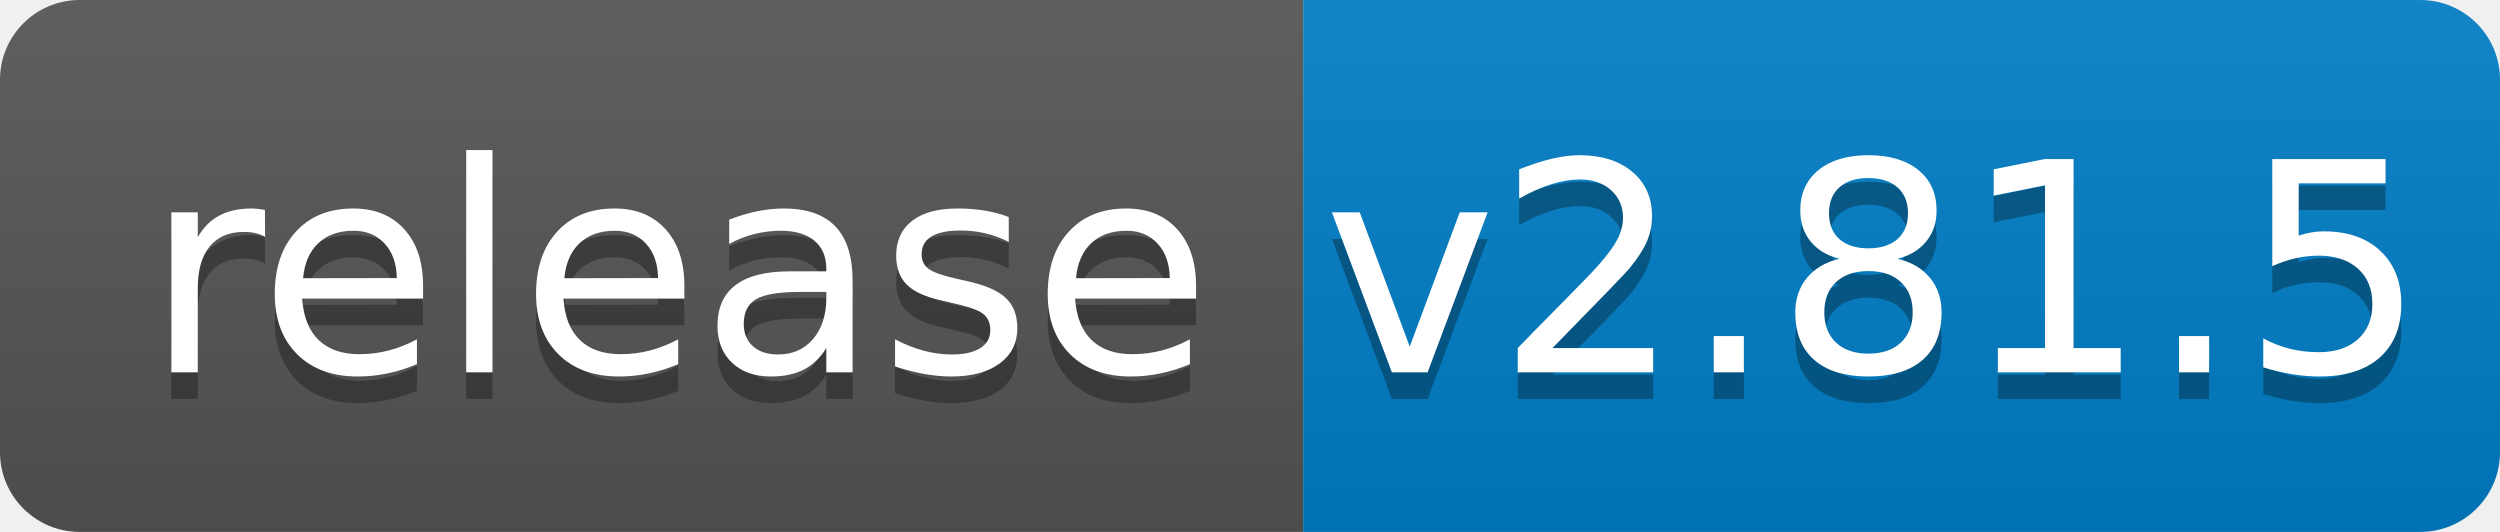
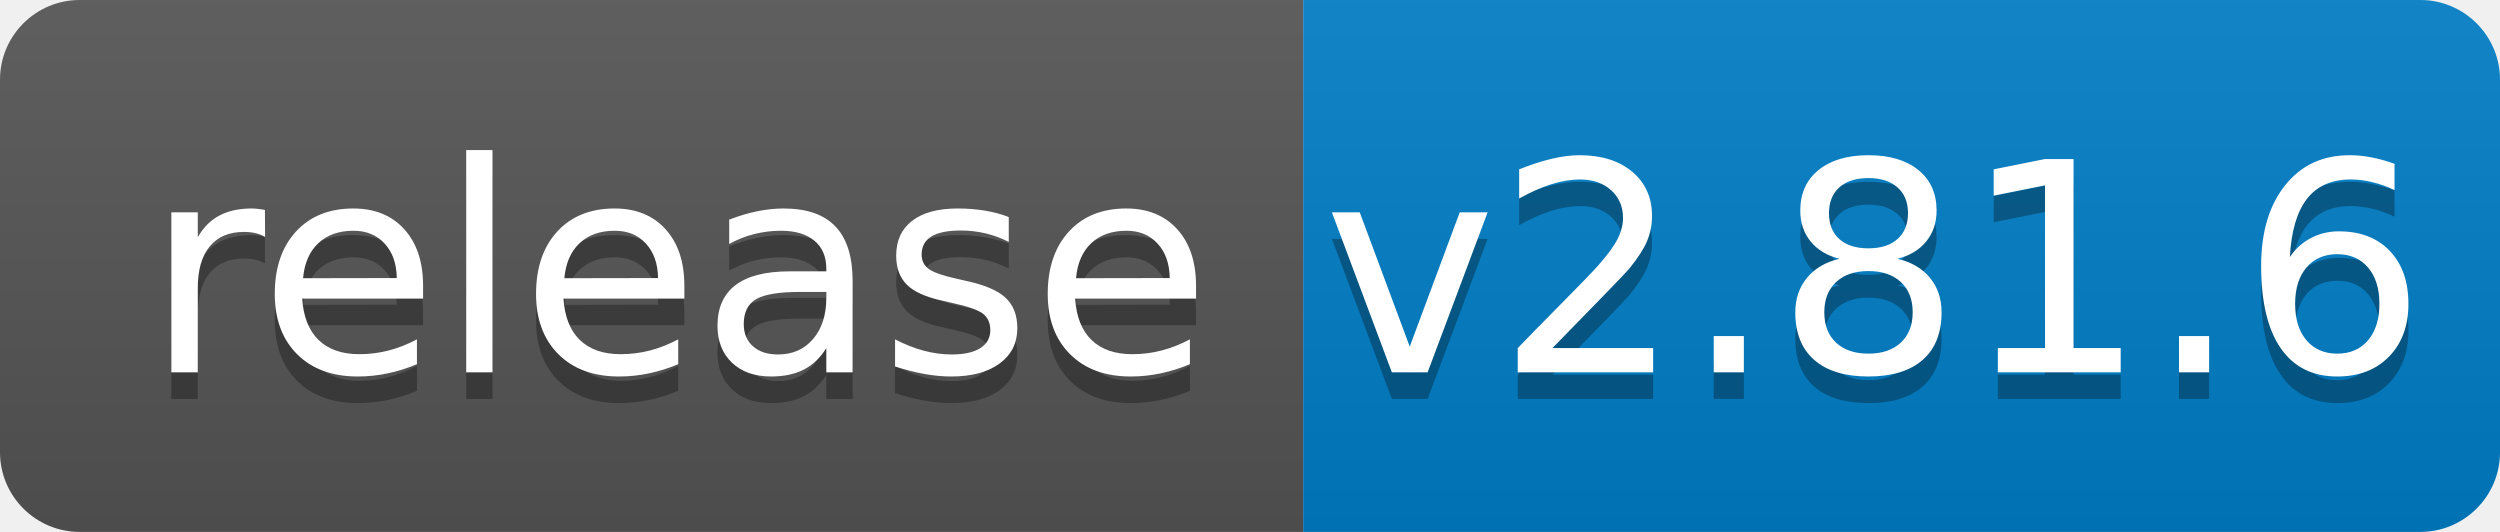
<svg xmlns="http://www.w3.org/2000/svg" width="94" height="20">
  <linearGradient id="b" x2="0" y2="100%">
    <stop offset="0" stop-color="#bbb" stop-opacity=".1" />
    <stop offset="1" stop-opacity=".1" />
  </linearGradient>
  <clipPath id="a">
    <rect width="94" height="20" rx="3" fill="#fff" />
  </clipPath>
  <g clip-path="url(#a)">
    <path fill="#555" d="M0 0h49v20H0z" />
    <path fill="#007ec6" d="M49 0h45v20H49z" />
    <path fill="url(#b)" d="M0 0h94v20H0z" />
  </g>
  <g fill="#fff" text-anchor="middle" font-family="DejaVu Sans,Verdana,Geneva,sans-serif" font-size="110">
    <text x="255" y="150" fill="#010101" fill-opacity=".3" transform="scale(.1)" textLength="390">release</text>
    <text x="255" y="140" transform="scale(.1)" textLength="390">release</text>
-     <text x="705" y="150" fill="#010101" fill-opacity=".3" transform="scale(.1)" textLength="350">v2.81.5</text>
-     <text x="705" y="140" transform="scale(.1)" textLength="350">v2.81.5</text>
+     <text x="705" y="150" fill="#010101" fill-opacity=".3" transform="scale(.1)" textLength="350">v2.81.6</text>
+     <text x="705" y="140" transform="scale(.1)" textLength="350">v2.81.6</text>
  </g>
</svg>
